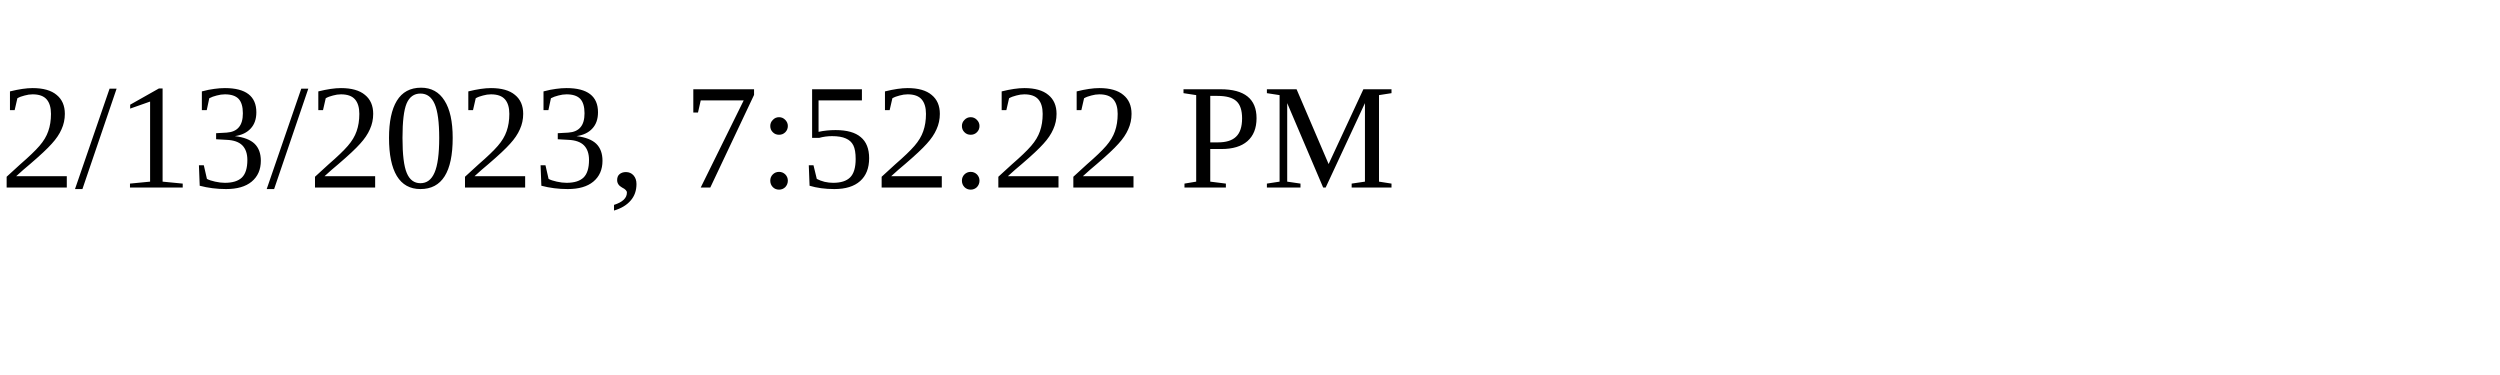
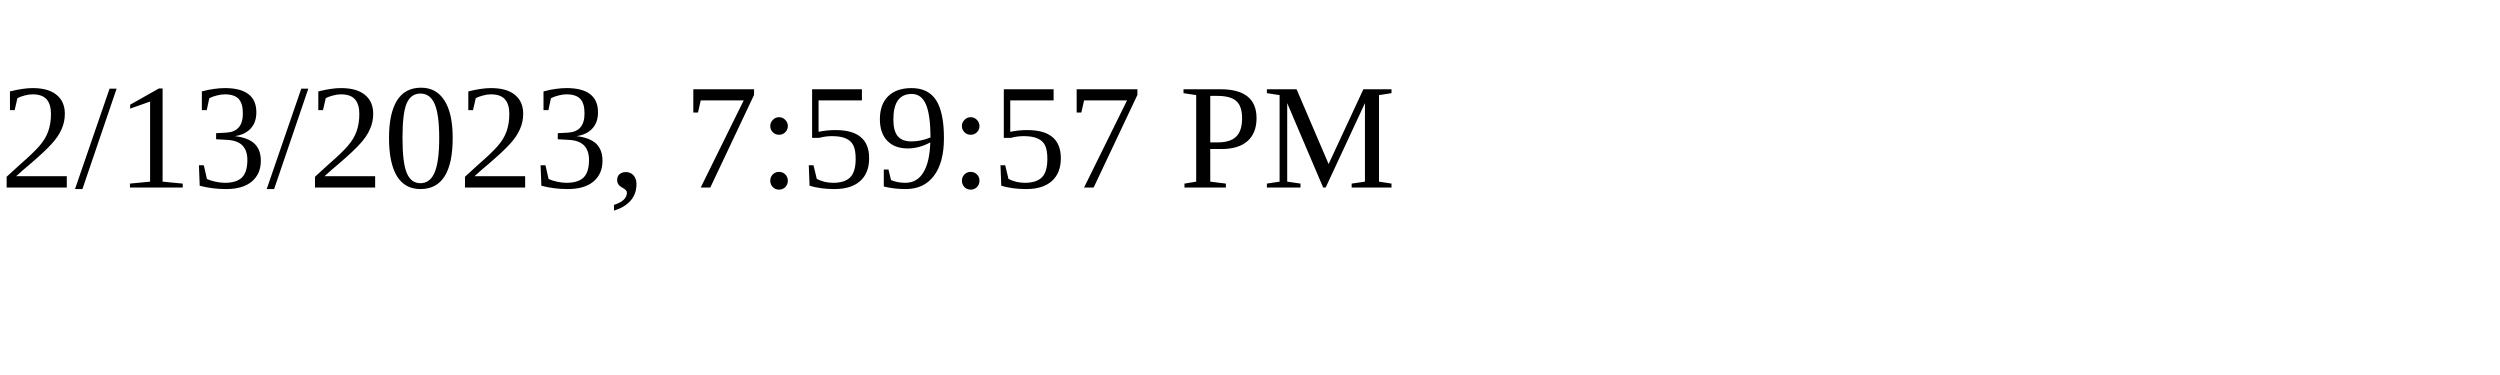
<svg xmlns="http://www.w3.org/2000/svg" height="30" width="200">
-   <text x="0" y="15">2/13/2023, 7:52:22 PM</text>
+   <text x="0" y="15">2/13/2023, 7:59:57 PM</text>
</svg>
